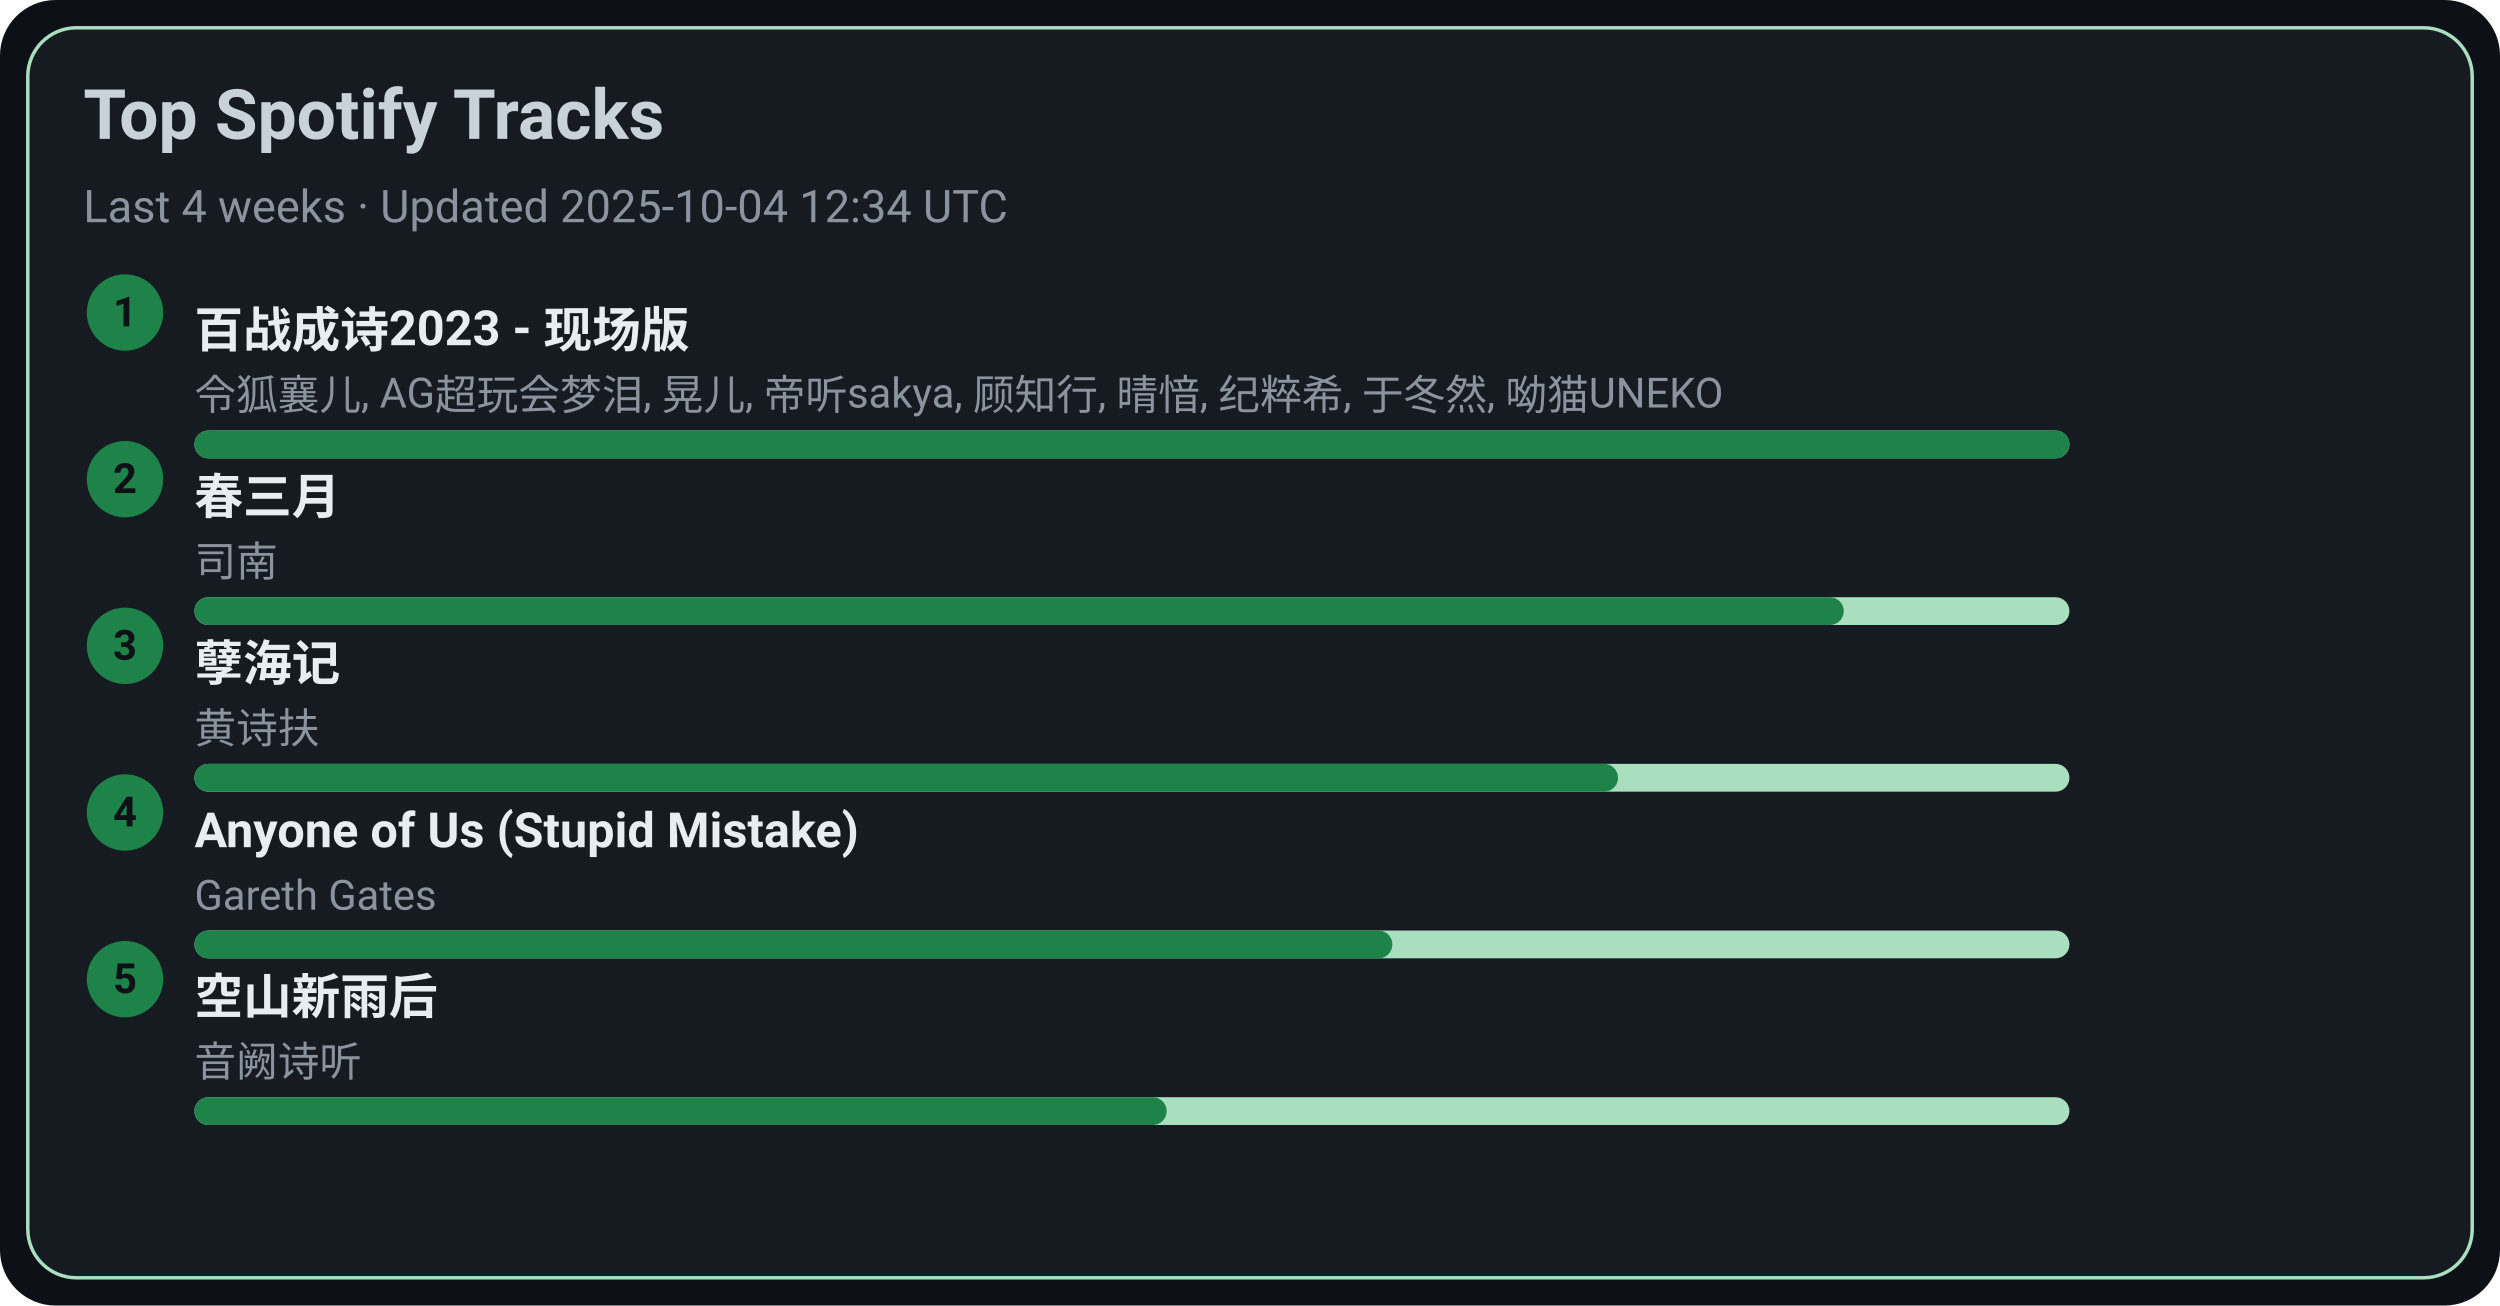
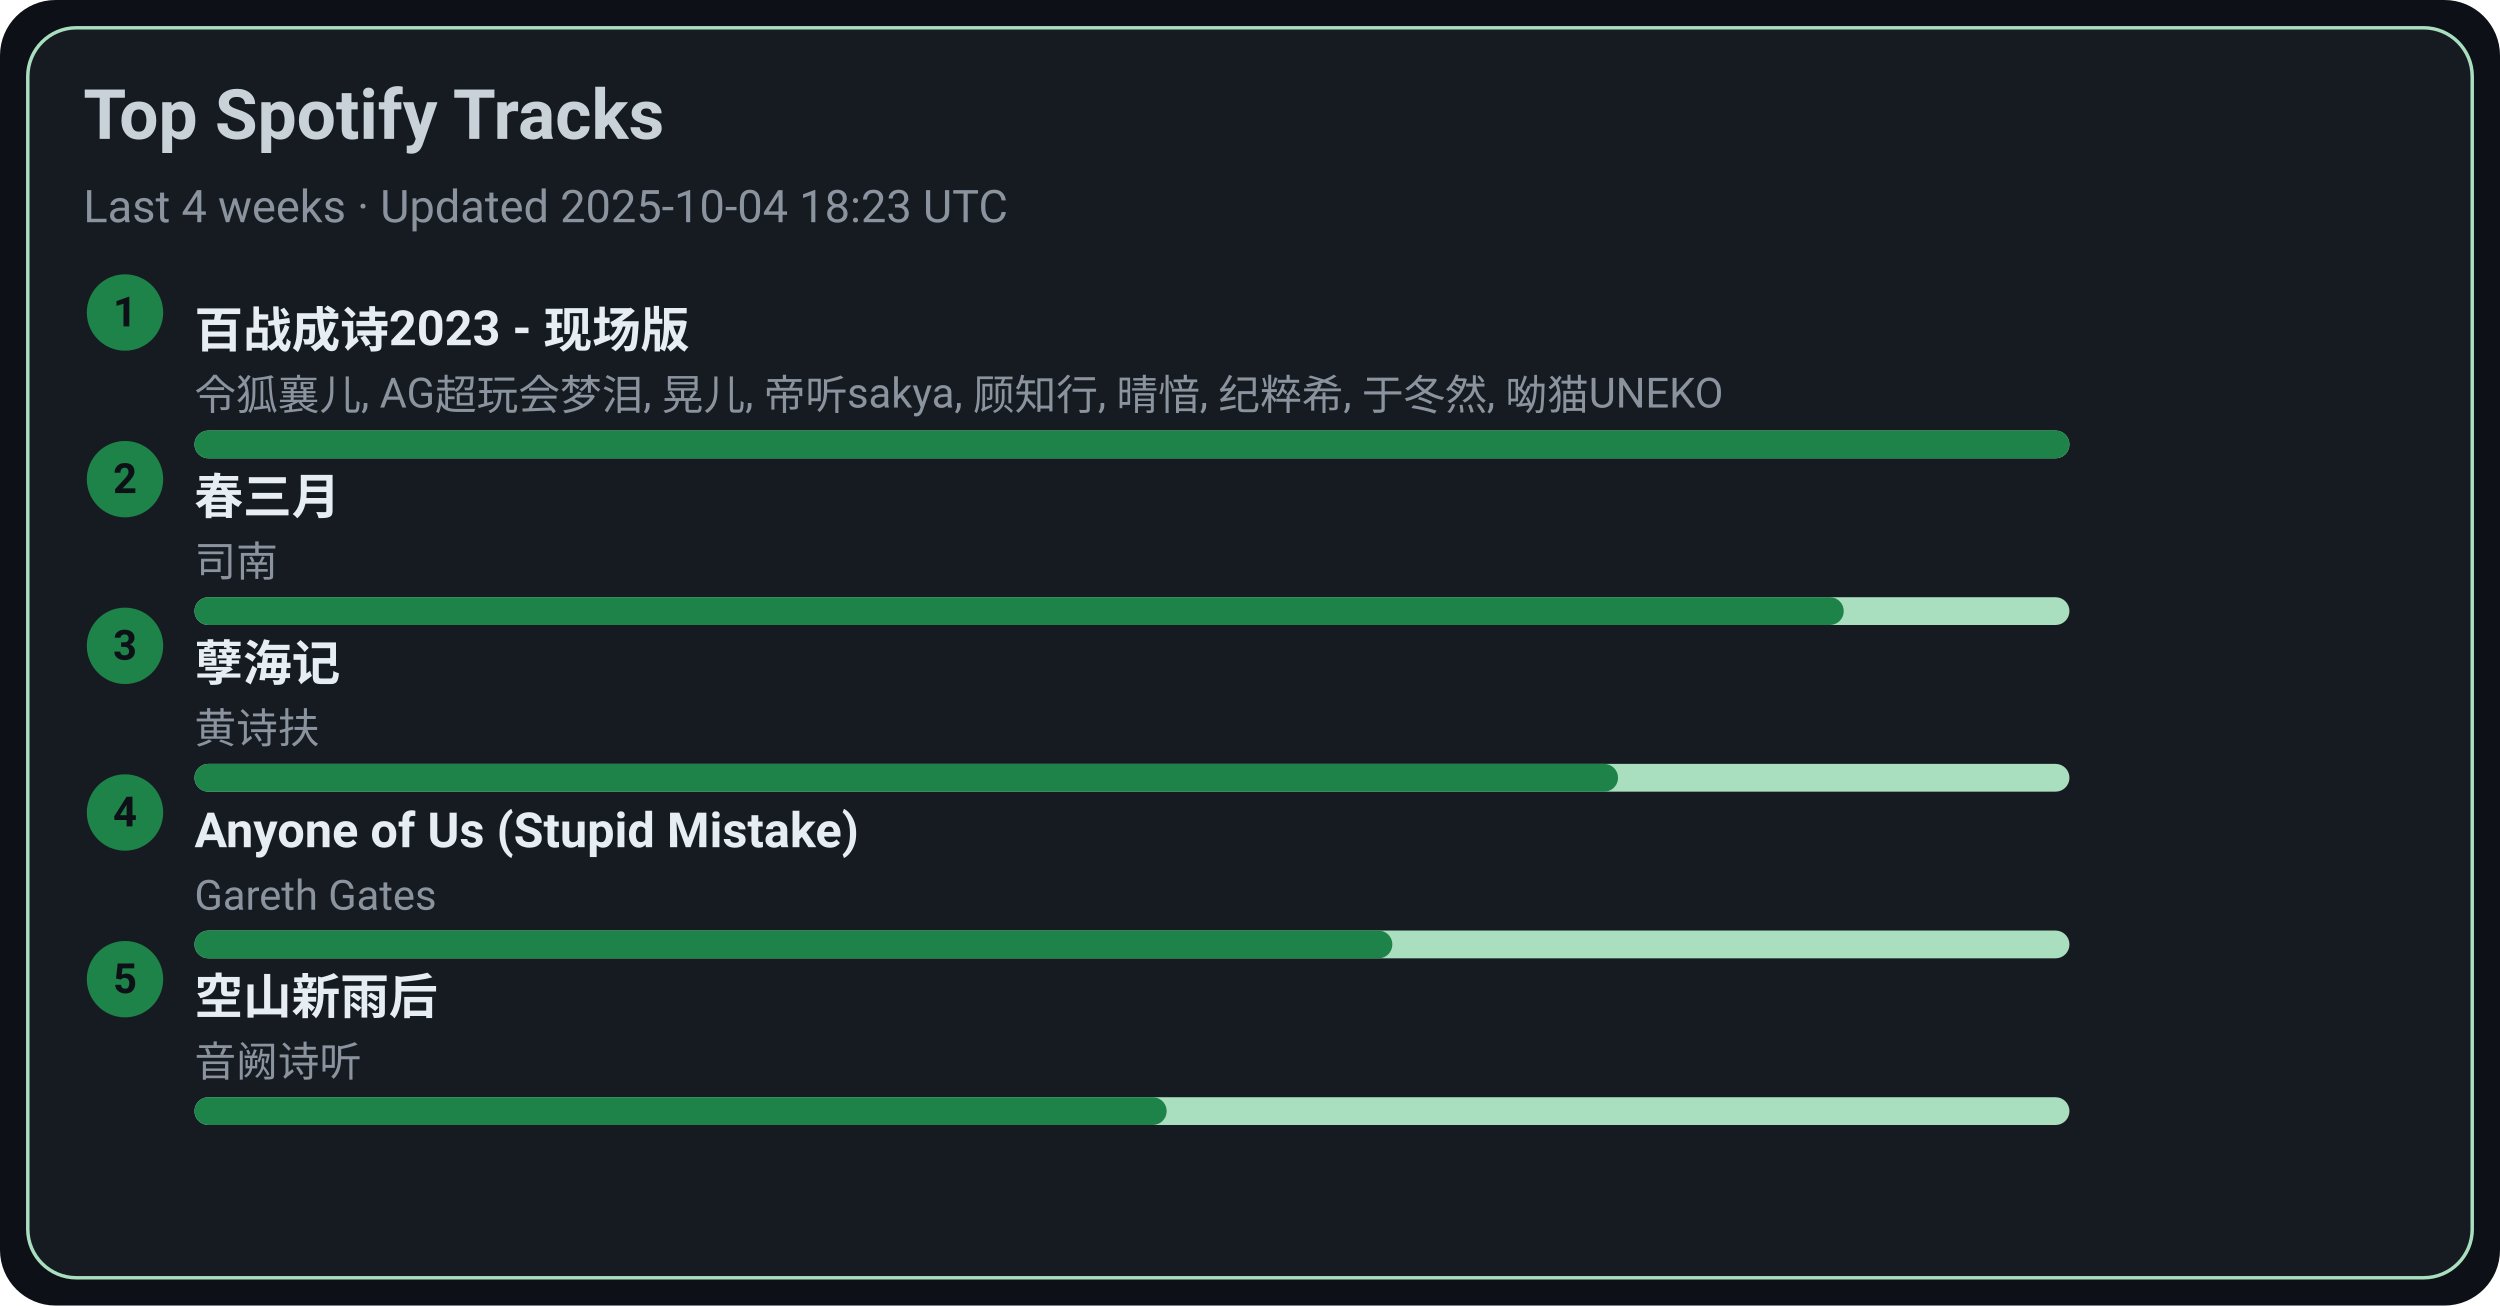
<svg xmlns="http://www.w3.org/2000/svg" width="720" height="376" viewBox="0 0 720 376">
  <style>text{font-family:-apple-system,BlinkMacSystemFont,Segoe UI,Roboto,Ubuntu,Helvetica Neue,Arial,Noto Sans,sans-serif}</style>
  <rect width="720" height="376" rx="16" fill="#0d1117" />
  <rect x="8" y="8" width="704" height="360" rx="14" fill="#161b22" stroke="#A9DFBF" />
  <text x="24" y="40" font-size="20" fill="#c9d1d9" font-weight="600">Top Spotify Tracks</text>
-   <text x="24" y="64" font-size="13" fill="#8b949e">Last 4 weeks · Updated 2025-10-04 12:34 UTC</text>
+   <text x="24" y="64" font-size="13" fill="#8b949e">Last 4 weeks · Updated 2025-10-04 18:23 UTC</text>
  <circle cx="36" cy="90" r="11" fill="#1D8348" />
  <text x="36" y="94" text-anchor="middle" font-size="12" fill="#0d1117" font-weight="700">1</text>
  <a href="https://open.spotify.com/track/2gttnS8fWnDwziLFt2TLEi" target="_blank" rel="noopener noreferrer">
    <text x="56" y="100" font-size="14" fill="#e6edf3" font-weight="600">百战成诗2023 - 现场版</text>
  </a>
  <text x="56" y="118" font-size="12" fill="#8b949e">令狐襄儿, AG超玩会梦泪, 晃儿, 帝听sakya, 顾知行, 晴愔, 纪粹希, 于冬然, 呦猫UNEKO</text>
  <rect x="56" y="124" width="540" height="8" rx="4" fill="#A9DFBF" />
  <rect x="56" y="124" width="540" height="8" rx="4" fill="#1D8348" />
  <circle cx="36" cy="138" r="11" fill="#1D8348" />
  <text x="36" y="142" text-anchor="middle" font-size="12" fill="#0d1117" font-weight="700">2</text>
  <a href="https://open.spotify.com/track/5A9BOP4WTk2UayDlMb8w98" target="_blank" rel="noopener noreferrer">
    <text x="56" y="148" font-size="14" fill="#e6edf3" font-weight="600">春三月</text>
  </a>
  <text x="56" y="166" font-size="12" fill="#8b949e">司南</text>
  <rect x="56" y="172" width="540" height="8" rx="4" fill="#A9DFBF" />
  <rect x="56" y="172" width="475" height="8" rx="4" fill="#1D8348" />
  <circle cx="36" cy="186" r="11" fill="#1D8348" />
  <text x="36" y="190" text-anchor="middle" font-size="12" fill="#0d1117" font-weight="700">3</text>
  <a href="https://open.spotify.com/track/3eIovUMhirNN6btJbpzNqD" target="_blank" rel="noopener noreferrer">
    <text x="56" y="196" font-size="14" fill="#e6edf3" font-weight="600">孽海记</text>
  </a>
  <text x="56" y="214" font-size="12" fill="#8b949e">黄诗扶</text>
  <rect x="56" y="220" width="540" height="8" rx="4" fill="#A9DFBF" />
  <rect x="56" y="220" width="410" height="8" rx="4" fill="#1D8348" />
  <circle cx="36" cy="234" r="11" fill="#1D8348" />
  <text x="36" y="238" text-anchor="middle" font-size="12" fill="#0d1117" font-weight="700">4</text>
  <a href="https://open.spotify.com/track/7KZo8AI9F3Vnn3FXEYBL9f" target="_blank" rel="noopener noreferrer">
    <text x="56" y="244" font-size="14" fill="#e6edf3" font-weight="600">Anyone of Us (Stupid Mistake)</text>
  </a>
  <text x="56" y="262" font-size="12" fill="#8b949e">Gareth Gates</text>
  <rect x="56" y="268" width="540" height="8" rx="4" fill="#A9DFBF" />
  <rect x="56" y="268" width="345" height="8" rx="4" fill="#1D8348" />
  <circle cx="36" cy="282" r="11" fill="#1D8348" />
  <text x="36" y="286" text-anchor="middle" font-size="12" fill="#0d1117" font-weight="700">5</text>
  <a href="https://open.spotify.com/track/7c1D58U8AIVOGlYzh5U6sk" target="_blank" rel="noopener noreferrer">
    <text x="56" y="292" font-size="14" fill="#e6edf3" font-weight="600">空山新雨后</text>
  </a>
  <text x="56" y="310" font-size="12" fill="#8b949e">音阙诗听</text>
  <rect x="56" y="316" width="540" height="8" rx="4" fill="#A9DFBF" />
  <rect x="56" y="316" width="280" height="8" rx="4" fill="#1D8348" />
</svg>
